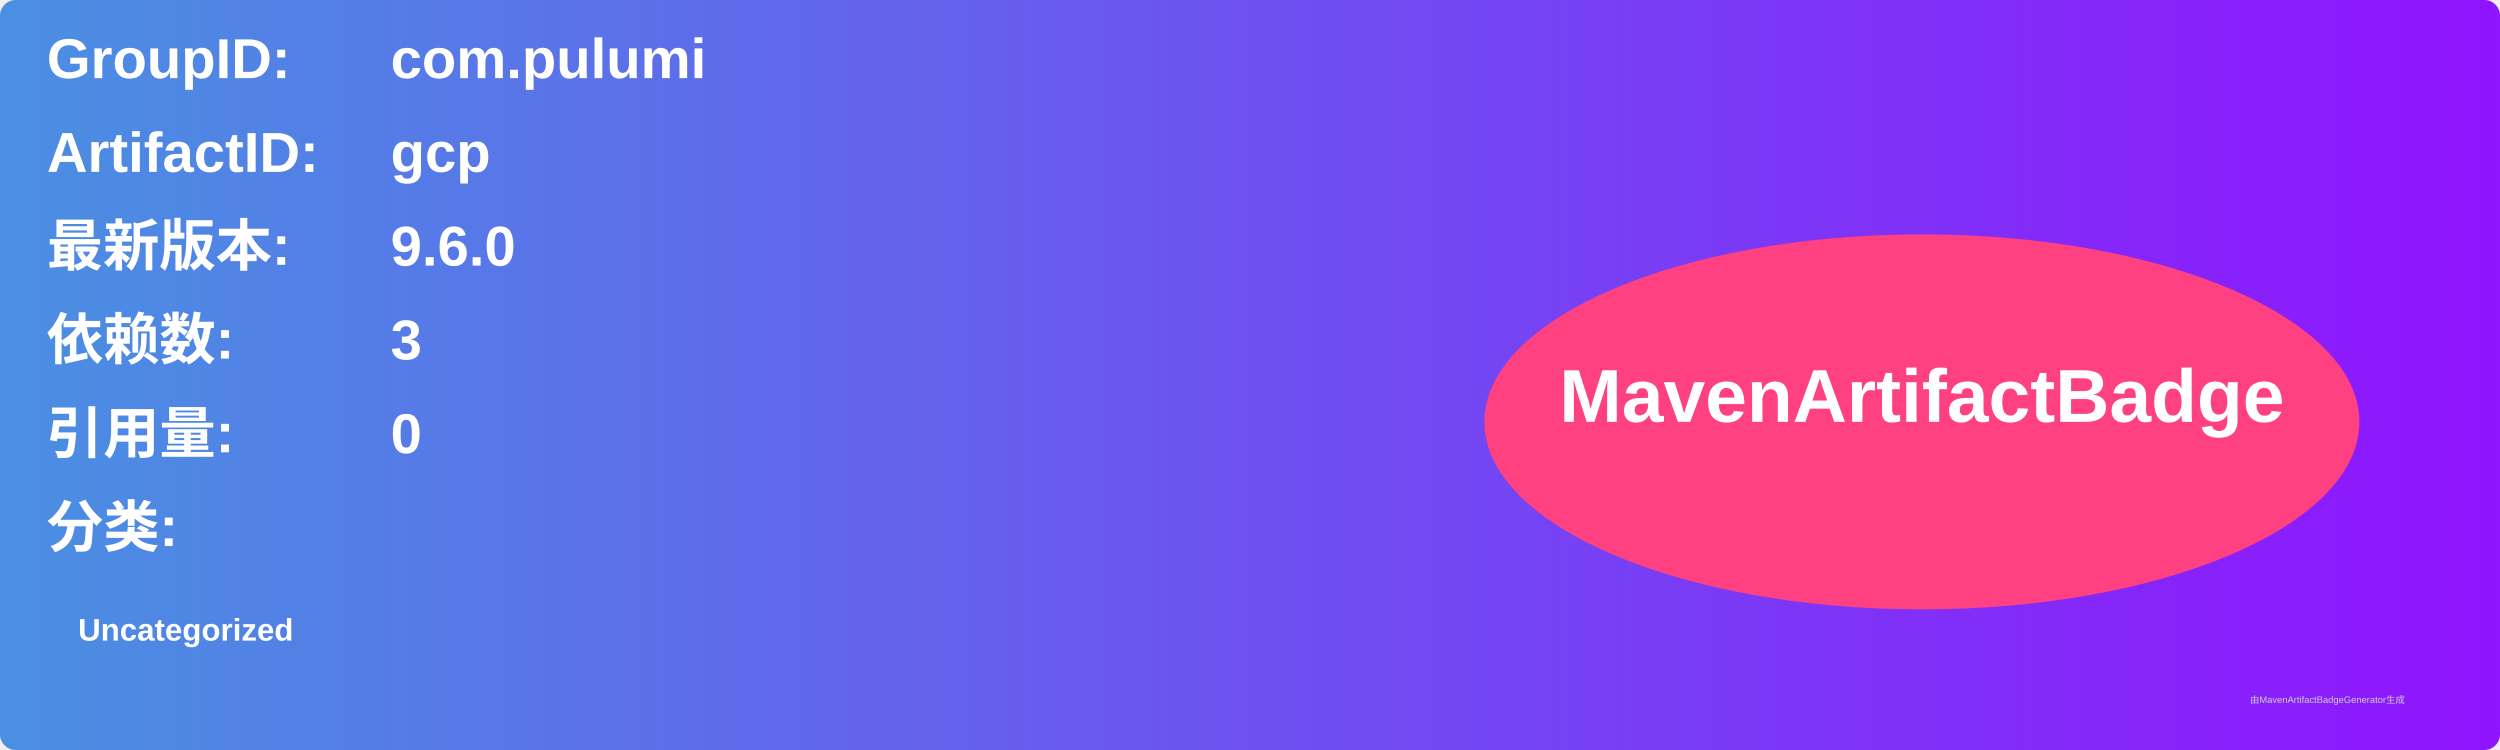
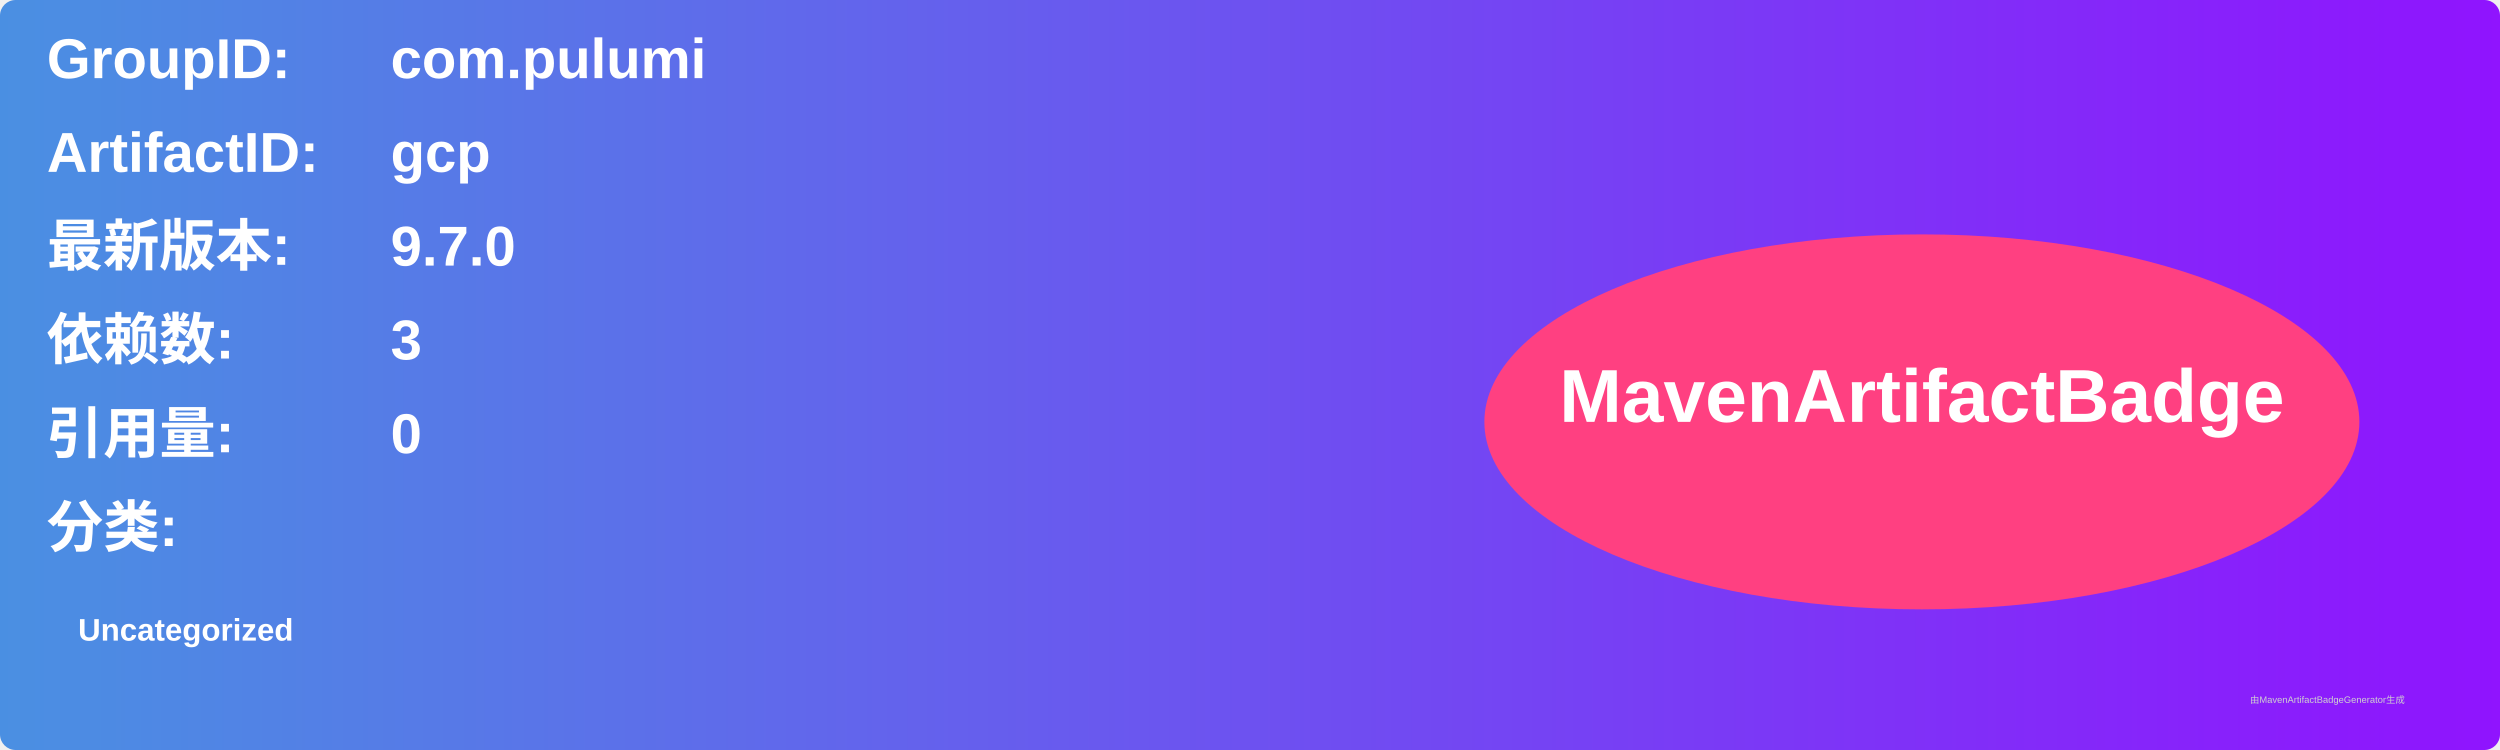
<svg xmlns="http://www.w3.org/2000/svg" width="800" height="240" viewBox="0 0 800 240">
  <linearGradient id="grad" x1="0%" y1="0%" x2="100%" y2="0%">
    <stop offset="0%" stop-color="#4a90e2" />
    <stop offset="100%" stop-color="#9013fe" />
  </linearGradient>
  <rect width="100%" height="100%" rx="5" ry="5" fill="url(#grad)" />
  <g transform="translate(15, 15)">
    <text x="0" y="10" font-family="Arial" font-size="18" fill="white" font-weight="bold" width="260">GroupID:</text>
    <text x="110" y="10" font-family="Arial" font-size="18" fill="white" font-weight="bold" width="460">com.pulumi</text>
    <text x="0" y="40" font-family="Arial" font-size="18" fill="white" font-weight="bold" width="260">ArtifactID:</text>
    <text x="110" y="40" font-family="Arial" font-size="18" fill="white" font-weight="bold" width="460">gcp</text>
    <text x="0" y="70" font-family="Arial" font-size="18" fill="white" font-weight="bold">最新版本:</text>
    <text x="110" y="70" font-family="Arial" font-size="18" fill="white" font-weight="bold">
-       <tspan font-weight="bold">9.6.0</tspan>
+       <tspan font-weight="bold">9.7.0</tspan>
    </text>
    <text x="0" y="100" font-family="Arial" font-size="18" fill="white" font-weight="bold">依赖数: </text>
    <text x="110" y="100" font-family="Arial" font-size="18" fill="white">
      <tspan font-weight="bold">3</tspan>
    </text>
    <text x="0" y="130" font-family="Arial" font-size="18" fill="white" font-weight="bold">引用量: </text>
    <text x="110" y="130" font-family="Arial" font-size="18" fill="white">
      <tspan font-weight="bold">0</tspan>
    </text>
    <text x="0" y="160" font-family="Arial" font-size="18" fill="white" font-weight="bold">分类:</text>
    <text x="10" y="190" font-family="Arial" font-size="10" fill="white">
      <tspan font-weight="bold">Uncategorized</tspan>
    </text>
    <ellipse cx="600" cy="120" rx="140" ry="60" fill="#ff4081" />
    <text x="600" y="120" text-anchor="middle" font-family="Arial" font-size="24" fill="white" font-weight="bold">MavenArtifactBadge</text>
  </g>
  <text x="720" y="225" font-family="Arial" font-size="3" fill="#d0d0d0">由MavenArtifactBadgeGenerator生成</text>
</svg>
